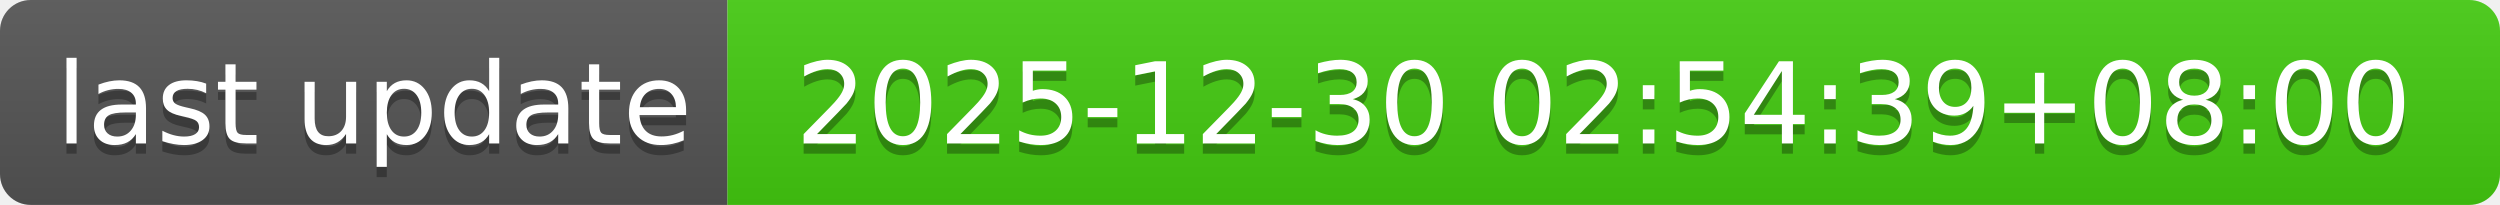
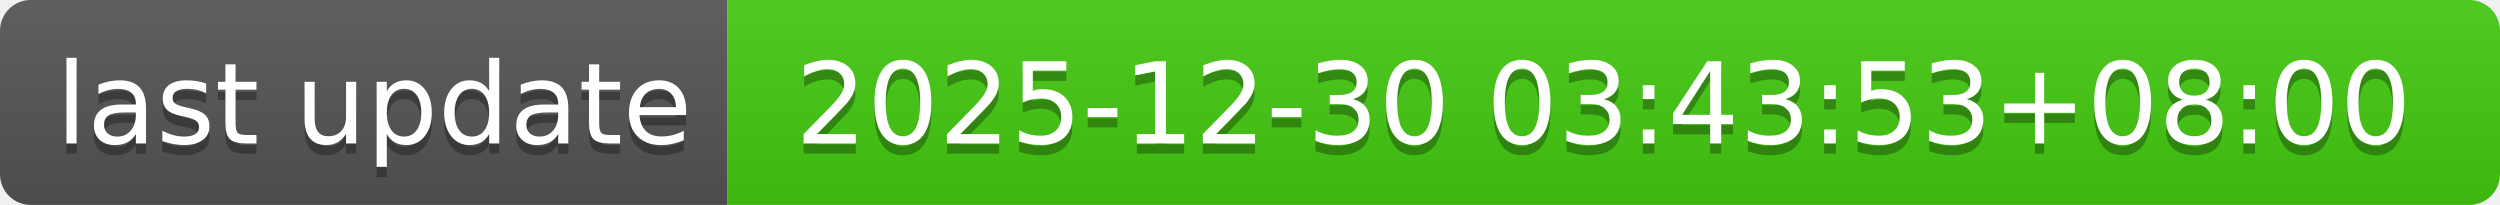
- <svg xmlns="http://www.w3.org/2000/svg" width="244" height="20" role="img" aria-label="last update: 2025-12-30 02:54:39+08:00">
+ <svg xmlns="http://www.w3.org/2000/svg" width="244" height="20" role="img" aria-label="last update: 2025-12-30 03:43:53+08:00">
  <linearGradient id="s" x2="0" y2="100%">
    <stop offset="0" stop-color="#bbb" stop-opacity=".1" />
    <stop offset="1" stop-opacity=".1" />
  </linearGradient>
  <clipPath id="r">
    <rect width="244" height="20" rx="3" fill="#fff" />
  </clipPath>
  <g clip-path="url(#r)">
    <rect width="71" height="20" fill="#555" />
    <rect x="71" width="173" height="20" fill="#4c1" />
    <rect width="244" height="20" fill="url(#s)" />
  </g>
  <g fill="#fff" text-anchor="middle" font-family="Verdana,Geneva,DejaVu Sans,sans-serif" text-rendering="geometricPrecision" font-size="110">
    <text aria-hidden="true" x="365" y="150" fill="#010101" fill-opacity=".3" transform="scale(.1)" textLength="610">last update</text>
    <text x="365" y="140" transform="scale(.1)" fill="#fff" textLength="610">last update</text>
-     <text aria-hidden="true" x="1565" y="150" fill="#010101" fill-opacity=".3" transform="scale(.1)" textLength="1630">2025-12-30 02:54:39+08:00</text>
-     <text x="1565" y="140" transform="scale(.1)" fill="#fff" textLength="1630">2025-12-30 02:54:39+08:00</text>
+     <text aria-hidden="true" x="1565" y="150" fill="#010101" fill-opacity=".3" transform="scale(.1)" textLength="1630">2025-12-30 03:43:53+08:00</text>
+     <text x="1565" y="140" transform="scale(.1)" fill="#fff" textLength="1630">2025-12-30 03:43:53+08:00</text>
  </g>
</svg>
